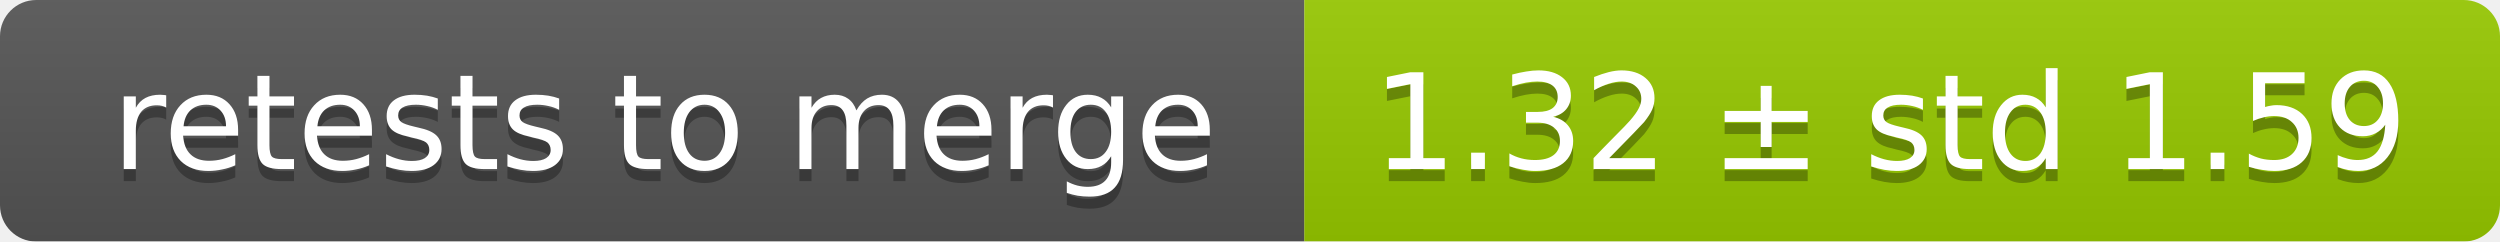
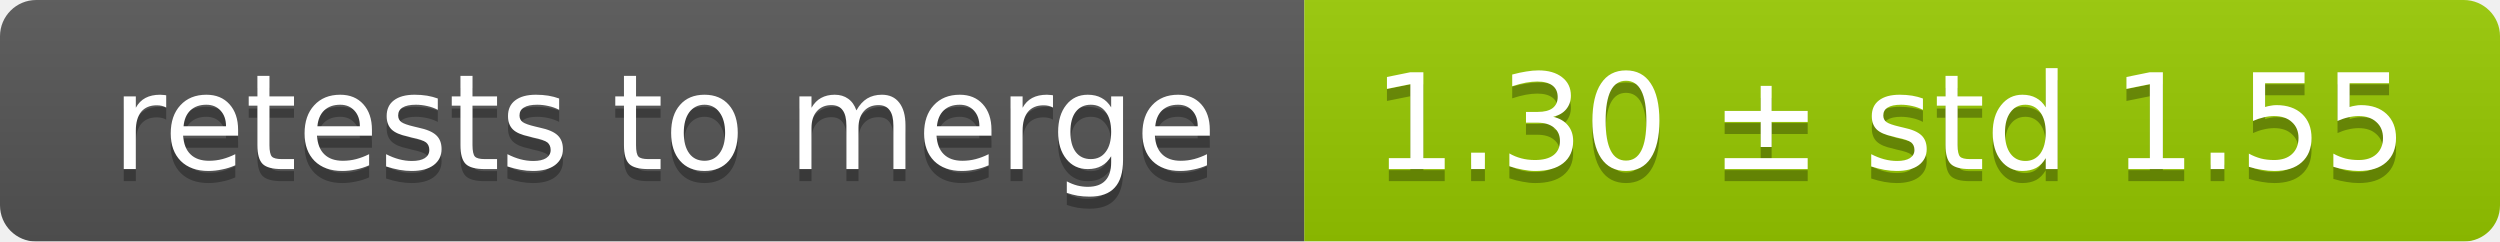
<svg xmlns="http://www.w3.org/2000/svg" width="207" height="20">
  <linearGradient id="smooth" x2="0" y2="100%">
    <stop offset="0" stop-color="#bbb" stop-opacity=".1" />
    <stop offset="1" stop-opacity=".1" />
  </linearGradient>
  <mask id="round">
    <rect width="207" height="20" rx="3" fill="#fff" />
  </mask>
  <g mask="url(#round)">
    <rect width="108" height="20" fill="#555" />
    <rect x="108" width="99" height="20" fill="#97ca00" />
    <rect width="207" height="20" fill="url(#smooth)" />
  </g>
  <g fill="#fff" text-anchor="middle" font-family="DejaVu Sans,Verdana,Geneva,sans-serif" font-size="11">
    <text x="55" y="15" fill="#010101" fill-opacity=".3">retests to merge</text>
    <text x="55" y="14">retests to merge</text>
-     <text x="156.5" y="15" fill="#010101" fill-opacity=".3">1.32 ± std 1.59</text>
-     <text x="156.5" y="14">1.32 ± std 1.59</text>
+     <text x="156.5" y="15" fill="#010101" fill-opacity=".3">1.30 ± std 1.55</text>
+     <text x="156.5" y="14">1.30 ± std 1.55</text>
  </g>
</svg>
